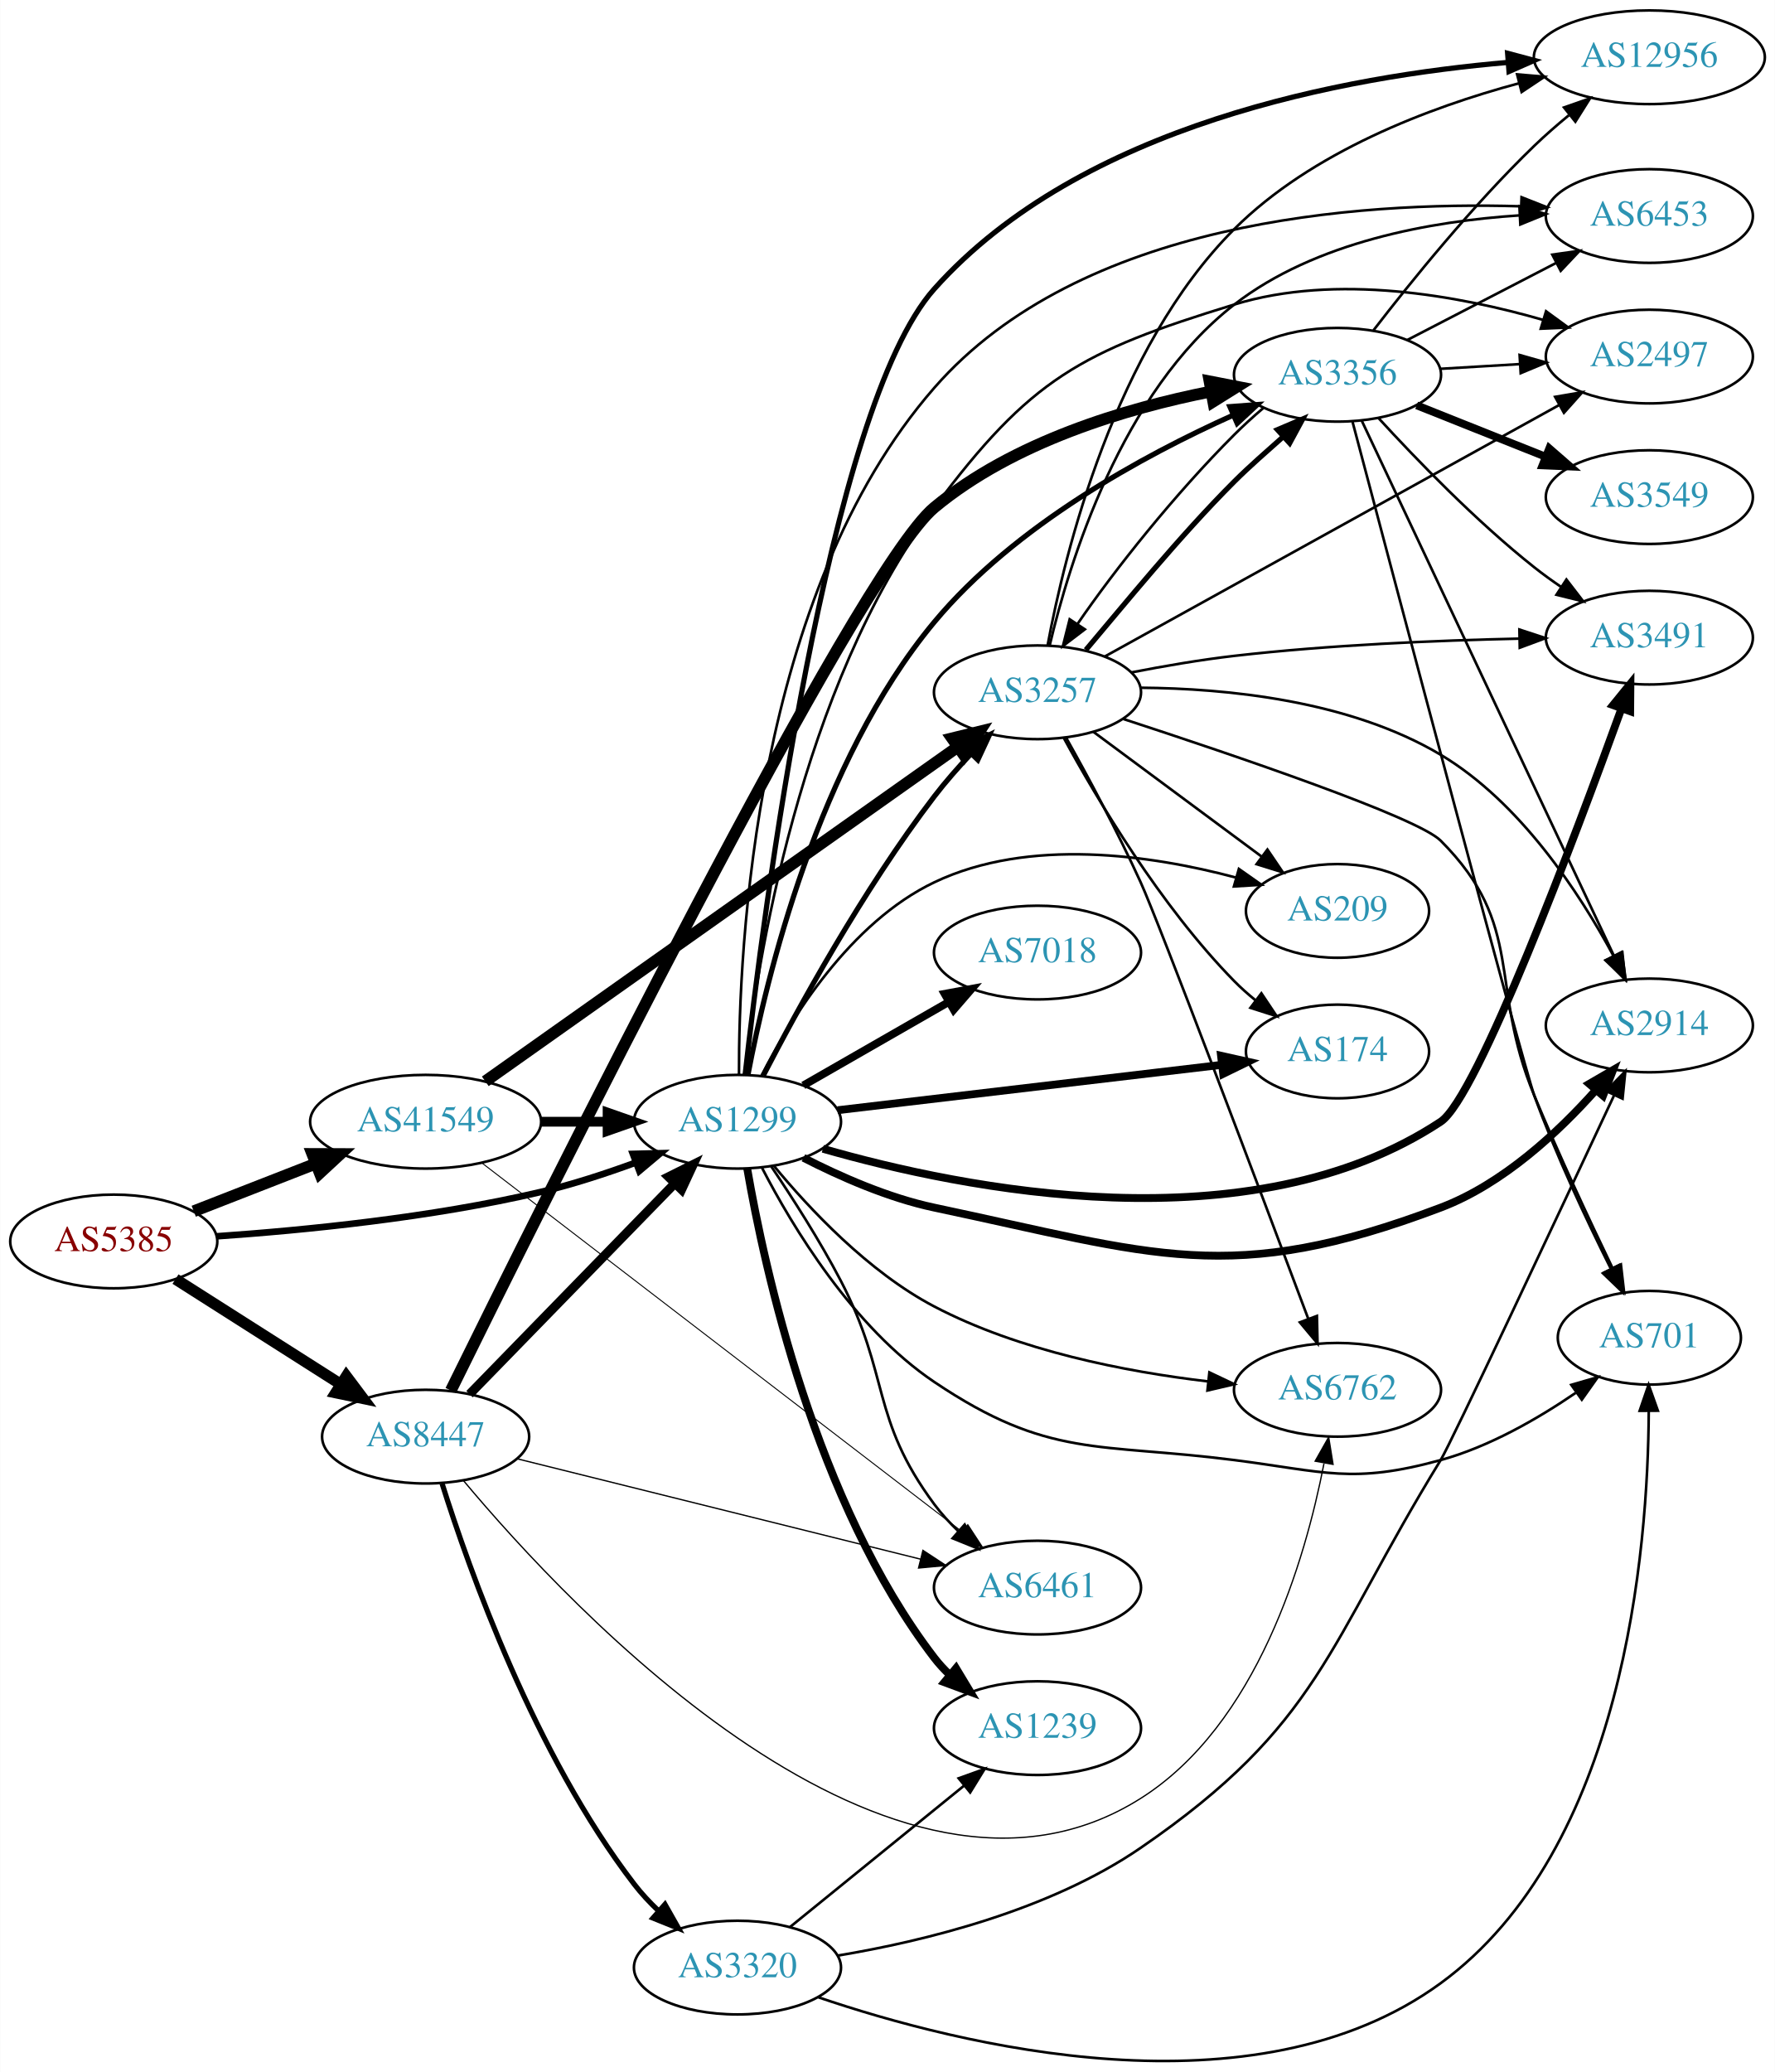
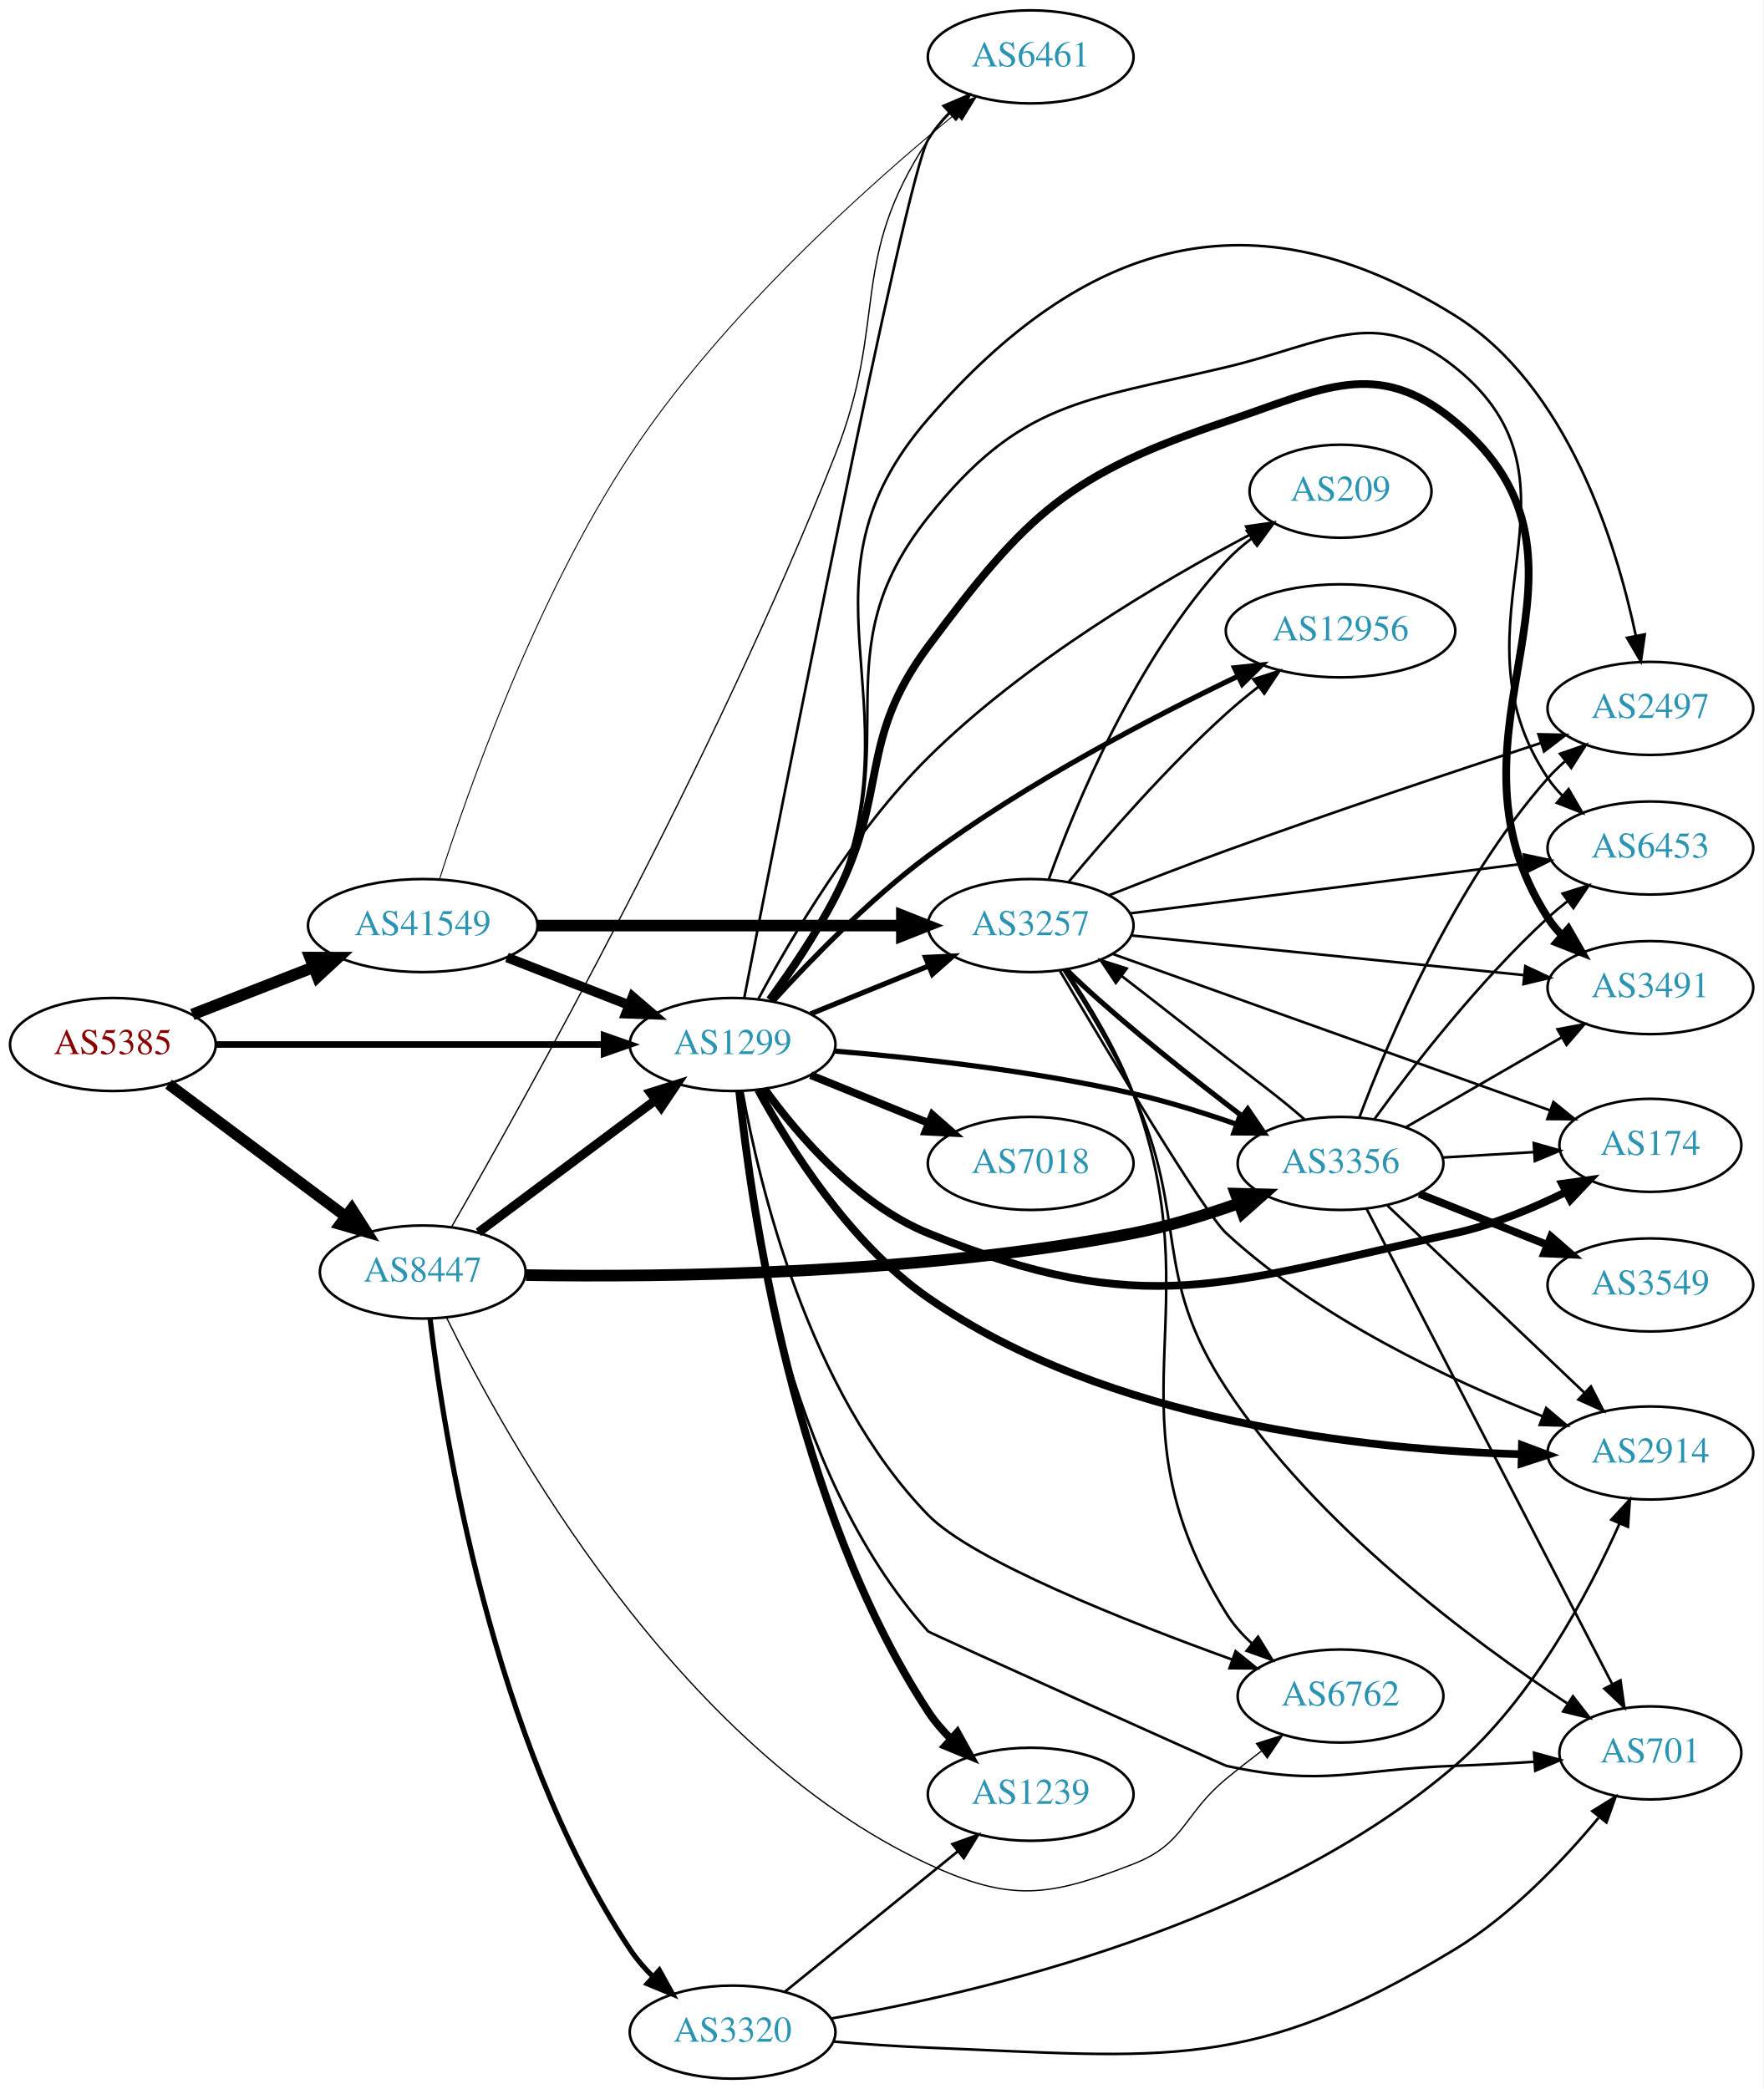
- <svg xmlns="http://www.w3.org/2000/svg" xmlns:xlink="http://www.w3.org/1999/xlink" width="682pt" height="796pt" viewBox="0.00 0.00 681.96 796.12">
-   <g id="graph0" class="graph" transform="scale(1 1) rotate(0) translate(4 792.121)">
-     <polygon fill="white" stroke="none" points="-4,4 -4,-792.121 677.956,-792.121 677.956,4 -4,4" />
+ <svg xmlns="http://www.w3.org/2000/svg" xmlns:xlink="http://www.w3.org/1999/xlink" width="682pt" height="808pt" viewBox="0.00 0.00 681.96 808.00">
+   <g id="graph0" class="graph" transform="scale(1 1) rotate(0) translate(4 804)">
+     <polygon fill="white" stroke="none" points="-4,4 -4,-804 677.956,-804 677.956,4 -4,4" />
    <g id="node1" class="node">
      <g id="a_node1">
        <a xlink:href="/asn/5385" xlink:title="AS5385 ~ Russmedia IT GmbH [AT]">
-           <ellipse fill="#ffffff" stroke="black" cx="39.647" cy="-315.121" rx="39.794" ry="18" />
-           <text text-anchor="middle" x="39.647" y="-311.421" font-family="Times,serif" font-size="14.00" fill="#880000">AS5385</text>
+           <ellipse fill="#ffffff" stroke="black" cx="39.647" cy="-400" rx="39.794" ry="18" />
+           <text text-anchor="middle" x="39.647" y="-396.3" font-family="Times,serif" font-size="14.00" fill="#880000">AS5385</text>
        </a>
      </g>
    </g>
    <g id="node2" class="node">
      <g id="a_node2">
        <a xlink:href="/asn/1299" xlink:title="AS1299 ~ Telia Carrier [EU]">
-           <ellipse fill="#ffffff" stroke="black" cx="279.332" cy="-361.121" rx="39.794" ry="18" />
-           <text text-anchor="middle" x="279.332" y="-357.421" font-family="Times,serif" font-size="14.00" fill="#2c94b3">AS1299</text>
+           <ellipse fill="#ffffff" stroke="black" cx="279.332" cy="-400" rx="39.794" ry="18" />
+           <text text-anchor="middle" x="279.332" y="-396.3" font-family="Times,serif" font-size="14.00" fill="#2c94b3">AS1299</text>
        </a>
      </g>
    </g>
    <g id="edge1" class="edge">
-       <path fill="none" stroke="black" stroke-width="2.543" d="M79.293,-317.104C112.605,-319.41 161.803,-324.246 203.685,-334.121 215.841,-336.986 228.745,-341.207 240.344,-345.464" />
-       <polygon fill="black" stroke="black" stroke-width="2.543" points="239.144,-348.752 249.735,-349.019 241.622,-342.205 239.144,-348.752" />
+       <path fill="none" stroke="black" stroke-width="2.543" d="M79.364,-400C120.282,-400 184.922,-400 229.356,-400" />
+       <polygon fill="black" stroke="black" stroke-width="2.543" points="229.631,-403.5 239.631,-400 229.631,-396.5 229.631,-403.5" />
    </g>
    <g id="node3" class="node">
      <g id="a_node3">
        <a xlink:href="/asn/8447" xlink:title="AS8447 ~ A1 Telekom Austria AG [AT]">
-           <ellipse fill="#ffffff" stroke="black" cx="159.489" cy="-240.121" rx="39.794" ry="18" />
-           <text text-anchor="middle" x="159.489" y="-236.421" font-family="Times,serif" font-size="14.00" fill="#2c94b3">AS8447</text>
+           <ellipse fill="#ffffff" stroke="black" cx="159.489" cy="-312" rx="39.794" ry="18" />
+           <text text-anchor="middle" x="159.489" y="-308.3" font-family="Times,serif" font-size="14.00" fill="#2c94b3">AS8447</text>
        </a>
      </g>
    </g>
    <g id="edge2" class="edge">
-       <path fill="none" stroke="black" stroke-width="4.304" d="M63.368,-300.66C81.428,-289.165 106.898,-272.955 126.937,-260.201" />
-       <polygon fill="black" stroke="black" stroke-width="4.304" points="129.021,-263.339 135.435,-254.793 124.977,-256.985 129.021,-263.339" />
+       <path fill="none" stroke="black" stroke-width="4.304" d="M61.173,-384.672C80.151,-370.499 108.542,-349.298 129.767,-333.448" />
+       <polygon fill="black" stroke="black" stroke-width="4.304" points="132.043,-336.449 137.802,-327.448 127.536,-330.414 132.043,-336.449" />
    </g>
    <g id="node4" class="node">
      <g id="a_node4">
        <a xlink:href="/asn/41549" xlink:title="AS41549 ~ EWB-Cable-Network-AS [CH]">
-           <ellipse fill="#ffffff" stroke="black" cx="159.489" cy="-361.121" rx="44.393" ry="18" />
-           <text text-anchor="middle" x="159.489" y="-357.421" font-family="Times,serif" font-size="14.00" fill="#2c94b3">AS41549</text>
+           <ellipse fill="#ffffff" stroke="black" cx="159.489" cy="-446" rx="44.393" ry="18" />
+           <text text-anchor="middle" x="159.489" y="-442.3" font-family="Times,serif" font-size="14.00" fill="#2c94b3">AS41549</text>
        </a>
      </g>
    </g>
    <g id="edge3" class="edge">
-       <path fill="none" stroke="black" stroke-width="4.5" d="M70.383,-326.728C84.612,-332.283 101.879,-339.023 117.344,-345.059" />
-       <polygon fill="black" stroke="black" stroke-width="4.5" points="115.949,-348.742 126.696,-348.71 118.813,-341.406 115.949,-348.742" />
+       <path fill="none" stroke="black" stroke-width="4.5" d="M70.383,-411.608C84.612,-417.162 101.879,-423.902 117.344,-429.939" />
+       <polygon fill="black" stroke="black" stroke-width="4.5" points="115.949,-433.621 126.696,-433.59 118.813,-426.285 115.949,-433.621" />
    </g>
    <g id="node5" class="node">
      <g id="a_node5">
-         <a xlink:href="/asn/2914" xlink:title="AS2914 ~ NTT America, Inc. [US]">
-           <ellipse fill="#ffffff" stroke="black" cx="629.76" cy="-398.121" rx="39.794" ry="18" />
-           <text text-anchor="middle" x="629.76" y="-394.421" font-family="Times,serif" font-size="14.00" fill="#2c94b3">AS2914</text>
+         <a xlink:href="/asn/3491" xlink:title="AS3491 ~ PCCW Global, Inc. [US]">
+           <ellipse fill="#ffffff" stroke="black" cx="634.31" cy="-422" rx="39.794" ry="18" />
+           <text text-anchor="middle" x="634.31" y="-418.3" font-family="Times,serif" font-size="14.00" fill="#2c94b3">AS3491</text>
        </a>
      </g>
    </g>
    <g id="edge4" class="edge">
-       <path fill="none" stroke="black" stroke-width="3" d="M304.68,-347.26C318.863,-339.989 337.371,-331.839 354.978,-328.121 439.594,-310.251 468.684,-297.5 549.564,-328.121 573.456,-337.166 594.784,-357.075 609.27,-373.357" />
-       <polygon fill="black" stroke="black" stroke-width="3" points="606.65,-375.678 615.814,-380.995 611.966,-371.124 606.65,-375.678" />
+       <path fill="none" stroke="black" stroke-width="3" d="M293.663,-417.289C301.703,-428.254 311.752,-442.97 318.978,-457 340.033,-497.881 327.521,-517.112 354.978,-554 393.307,-605.494 409.402,-620.611 470.271,-641 507.522,-653.478 528.433,-666.089 558.663,-641 625.472,-585.553 547.581,-521.945 594.663,-449 596.244,-446.55 598.134,-444.259 600.215,-442.131" />
+       <polygon fill="black" stroke="black" stroke-width="3" points="602.584,-444.709 607.862,-435.523 598.007,-439.413 602.584,-444.709" />
    </g>
    <g id="node6" class="node">
      <g id="a_node6">
        <a xlink:href="/asn/174" xlink:title="AS174 ~ Cogent Communications [US]">
-           <ellipse fill="#ffffff" stroke="black" cx="509.918" cy="-388.121" rx="35.194" ry="18" />
-           <text text-anchor="middle" x="509.918" y="-384.421" font-family="Times,serif" font-size="14.00" fill="#2c94b3">AS174</text>
+           <ellipse fill="#ffffff" stroke="black" cx="634.31" cy="-361" rx="35.194" ry="18" />
+           <text text-anchor="middle" x="634.31" y="-357.3" font-family="Times,serif" font-size="14.00" fill="#2c94b3">AS174</text>
        </a>
      </g>
    </g>
    <g id="edge5" class="edge">
-       <path fill="none" stroke="black" stroke-width="3" d="M317.822,-365.549C358.308,-370.331 422.723,-377.939 465.41,-382.982" />
-       <polygon fill="black" stroke="black" stroke-width="3" points="465.159,-386.476 475.5,-384.173 465.98,-379.524 465.159,-386.476" />
+       <path fill="none" stroke="black" stroke-width="3" d="M291.659,-382.841C304.558,-365.026 327.451,-338.223 354.978,-327 438.806,-292.824 470.196,-307.801 558.663,-327 573.445,-330.208 588.811,-336.607 601.732,-342.997" />
+       <polygon fill="black" stroke="black" stroke-width="3" points="600.173,-346.131 610.665,-347.603 603.381,-339.909 600.173,-346.131" />
    </g>
    <g id="node7" class="node">
      <g id="a_node7">
-         <a xlink:href="/asn/1239" xlink:title="AS1239 ~ Sprint [US]">
-           <ellipse fill="#ffffff" stroke="black" cx="394.625" cy="-128.121" rx="39.794" ry="18" />
-           <text text-anchor="middle" x="394.625" y="-124.421" font-family="Times,serif" font-size="14.00" fill="#2c94b3">AS1239</text>
+         <a xlink:href="/asn/2914" xlink:title="AS2914 ~ NTT America, Inc. [US]">
+           <ellipse fill="#ffffff" stroke="black" cx="634.31" cy="-242" rx="39.794" ry="18" />
+           <text text-anchor="middle" x="634.31" y="-238.3" font-family="Times,serif" font-size="14.00" fill="#2c94b3">AS2914</text>
        </a>
      </g>
    </g>
    <g id="edge6" class="edge">
-       <path fill="none" stroke="black" stroke-width="3" d="M283.081,-343.104C289.652,-304.974 309.254,-214.732 354.978,-155.121 356.753,-152.807 358.782,-150.614 360.96,-148.554" />
-       <polygon fill="black" stroke="black" stroke-width="3" points="363.317,-151.147 368.789,-142.074 358.854,-145.754 363.317,-151.147" />
+       <path fill="none" stroke="black" stroke-width="3" d="M289.202,-382.434C301.186,-360.446 324.594,-323.114 354.978,-302 424.29,-253.836 524.963,-243.229 584.327,-241.506" />
+       <polygon fill="black" stroke="black" stroke-width="3" points="584.636,-245 594.558,-241.285 584.485,-238.002 584.636,-245" />
    </g>
    <g id="node8" class="node">
      <g id="a_node8">
-         <a xlink:href="/asn/2497" xlink:title="AS2497 ~ Internet Initiative Japan Inc. [JP]">
-           <ellipse fill="#ffffff" stroke="black" cx="629.76" cy="-655.121" rx="39.794" ry="18" />
-           <text text-anchor="middle" x="629.76" y="-651.421" font-family="Times,serif" font-size="14.00" fill="#2c94b3">AS2497</text>
+         <a xlink:href="/asn/3257" xlink:title="AS3257 ~ GTT [DE]">
+           <ellipse fill="#ffffff" stroke="black" cx="394.625" cy="-446" rx="39.794" ry="18" />
+           <text text-anchor="middle" x="394.625" y="-442.3" font-family="Times,serif" font-size="14.00" fill="#2c94b3">AS3257</text>
        </a>
      </g>
    </g>
    <g id="edge7" class="edge">
-       <path fill="none" stroke="black" d="M281.999,-379.219C286.679,-421.362 303.186,-527.727 354.978,-597.121 391.982,-646.7 411.121,-656.991 470.271,-675.121 509.561,-687.162 556.464,-678.565 589.004,-669.185" />
-       <polygon fill="black" stroke="black" points="590.063,-672.522 598.618,-666.271 588.033,-665.823 590.063,-672.522" />
+       <path fill="none" stroke="black" stroke-width="2" d="M309.507,-411.846C323.383,-417.48 340.16,-424.292 355.069,-430.346" />
+       <polygon fill="black" stroke="black" stroke-width="2" points="353.966,-433.675 364.548,-434.194 356.599,-427.189 353.966,-433.675" />
    </g>
    <g id="node9" class="node">
      <g id="a_node9">
-         <a xlink:href="/asn/3491" xlink:title="AS3491 ~ PCCW Global, Inc. [US]">
-           <ellipse fill="#ffffff" stroke="black" cx="629.76" cy="-547.121" rx="39.794" ry="18" />
-           <text text-anchor="middle" x="629.76" y="-543.421" font-family="Times,serif" font-size="14.00" fill="#2c94b3">AS3491</text>
+         <a xlink:href="/asn/2497" xlink:title="AS2497 ~ Internet Initiative Japan Inc. [JP]">
+           <ellipse fill="#ffffff" stroke="black" cx="634.31" cy="-530" rx="39.794" ry="18" />
+           <text text-anchor="middle" x="634.31" y="-526.3" font-family="Times,serif" font-size="14.00" fill="#2c94b3">AS2497</text>
        </a>
      </g>
    </g>
    <g id="edge8" class="edge">
-       <path fill="none" stroke="black" stroke-width="3" d="M312.142,-350.739C366.012,-335.256 476.455,-312.789 549.564,-361.121 563.636,-370.423 601.238,-470.656 619.092,-519.996" />
-       <polygon fill="black" stroke="black" stroke-width="3" points="615.805,-521.2 622.486,-529.423 622.391,-518.829 615.805,-521.2" />
+       <path fill="none" stroke="black" d="M294.485,-416.907C302.834,-427.728 312.92,-442.427 318.978,-457 351.134,-534.346 300.091,-578.724 354.978,-642 415.429,-711.691 480.36,-730.782 558.663,-682 602.269,-654.834 621.125,-593.929 628.702,-558.005" />
+       <polygon fill="black" stroke="black" points="632.144,-558.64 630.629,-548.154 625.275,-557.296 632.144,-558.64" />
    </g>
    <g id="node10" class="node">
      <g id="a_node10">
-         <a xlink:href="/asn/12956" xlink:title="AS12956 ~ TELXIUS [ES]">
-           <ellipse fill="#ffffff" stroke="black" cx="629.76" cy="-770.121" rx="44.393" ry="18" />
-           <text text-anchor="middle" x="629.76" y="-766.421" font-family="Times,serif" font-size="14.00" fill="#2c94b3">AS12956</text>
+         <a xlink:href="/asn/7018" xlink:title="AS7018 ~ AT&amp;T Services, Inc. [US]">
+           <ellipse fill="#ffffff" stroke="black" cx="394.625" cy="-354" rx="39.794" ry="18" />
+           <text text-anchor="middle" x="394.625" y="-350.3" font-family="Times,serif" font-size="14.00" fill="#2c94b3">AS7018</text>
        </a>
      </g>
    </g>
    <g id="edge9" class="edge">
-       <path fill="none" stroke="black" stroke-width="2" d="M282.27,-379.172C289.124,-439.858 314.026,-635.281 354.978,-681.121 411.439,-744.319 513.215,-762.844 575.509,-768.148" />
-       <polygon fill="black" stroke="black" stroke-width="2" points="575.292,-771.642 585.531,-768.916 575.827,-764.662 575.292,-771.642" />
+       <path fill="none" stroke="black" stroke-width="3" d="M309.507,-388.154C323.383,-382.52 340.16,-375.708 355.069,-369.654" />
+       <polygon fill="black" stroke="black" stroke-width="3" points="356.599,-372.811 364.548,-365.806 353.966,-366.325 356.599,-372.811" />
    </g>
    <g id="node11" class="node">
      <g id="a_node11">
-         <a xlink:href="/asn/7018" xlink:title="AS7018 ~ AT&amp;T Services, Inc. [US]">
-           <ellipse fill="#ffffff" stroke="black" cx="394.625" cy="-426.121" rx="39.794" ry="18" />
-           <text text-anchor="middle" x="394.625" y="-422.421" font-family="Times,serif" font-size="14.00" fill="#2c94b3">AS7018</text>
+         <a xlink:href="/asn/6453" xlink:title="AS6453 ~ TATA COMMUNICATIONS (AMERICA) INC [US]">
+           <ellipse fill="#ffffff" stroke="black" cx="634.31" cy="-476" rx="39.794" ry="18" />
+           <text text-anchor="middle" x="634.31" y="-472.3" font-family="Times,serif" font-size="14.00" fill="#2c94b3">AS6453</text>
        </a>
      </g>
    </g>
    <g id="edge10" class="edge">
-       <path fill="none" stroke="black" stroke-width="3" d="M304.636,-375.065C320.914,-384.404 342.55,-396.817 360.412,-407.065" />
-       <polygon fill="black" stroke="black" stroke-width="3" points="358.945,-410.259 369.361,-412.199 362.429,-404.187 358.945,-410.259" />
+       <path fill="none" stroke="black" d="M294.24,-417.013C302.497,-427.873 312.572,-442.577 318.978,-457 346.282,-518.473 313.08,-551.379 354.978,-604 390.707,-648.873 414.462,-648.753 470.271,-662 508.494,-671.073 527.97,-686.521 558.663,-662 615.272,-616.776 554.242,-563.133 594.663,-503 596.29,-500.58 598.212,-498.311 600.316,-496.197" />
+       <polygon fill="black" stroke="black" points="602.683,-498.778 608.006,-489.617 598.132,-493.46 602.683,-498.778" />
    </g>
    <g id="node12" class="node">
      <g id="a_node12">
-         <a xlink:href="/asn/701" xlink:title="AS701 ~ UUNET [US]">
-           <ellipse fill="#ffffff" stroke="black" cx="629.76" cy="-278.121" rx="35.194" ry="18" />
-           <text text-anchor="middle" x="629.76" y="-274.421" font-family="Times,serif" font-size="14.00" fill="#2c94b3">AS701</text>
+         <a xlink:href="/asn/209" xlink:title="AS209 ~ CenturyLink Communications, LLC [US]">
+           <ellipse fill="#ffffff" stroke="black" cx="514.467" cy="-614" rx="35.194" ry="18" />
+           <text text-anchor="middle" x="514.467" y="-610.3" font-family="Times,serif" font-size="14.00" fill="#2c94b3">AS209</text>
        </a>
      </g>
    </g>
    <g id="edge11" class="edge">
-       <path fill="none" stroke="black" d="M288.773,-343.389C300.454,-320.795 323.698,-282.158 354.978,-261.121 398.914,-231.572 417.752,-237.842 470.271,-231.121 505.227,-226.647 515.579,-221.795 549.564,-231.121 568.206,-236.236 586.904,-247.003 601.448,-256.942" />
-       <polygon fill="black" stroke="black" points="599.749,-260.029 609.928,-262.966 603.802,-254.322 599.749,-260.029" />
+       <path fill="none" stroke="black" d="M289.351,-417.714C301.827,-441.028 326.109,-482.396 354.978,-511 392.373,-548.052 445.136,-579.113 479.323,-597.142" />
+       <polygon fill="black" stroke="black" points="477.956,-600.376 488.444,-601.876 481.18,-594.163 477.956,-600.376" />
    </g>
    <g id="node13" class="node">
      <g id="a_node13">
-         <a xlink:href="/asn/3257" xlink:title="AS3257 ~ GTT [DE]">
-           <ellipse fill="#ffffff" stroke="black" cx="394.625" cy="-526.121" rx="39.794" ry="18" />
-           <text text-anchor="middle" x="394.625" y="-522.421" font-family="Times,serif" font-size="14.00" fill="#2c94b3">AS3257</text>
+         <a xlink:href="/asn/12956" xlink:title="AS12956 ~ TELXIUS [ES]">
+           <ellipse fill="#ffffff" stroke="black" cx="514.467" cy="-560" rx="44.393" ry="18" />
+           <text text-anchor="middle" x="514.467" y="-556.3" font-family="Times,serif" font-size="14.00" fill="#2c94b3">AS12956</text>
        </a>
      </g>
    </g>
    <g id="edge12" class="edge">
-       <path fill="none" stroke="black" stroke-width="2" d="M289.282,-378.912C302.226,-403.916 327.633,-450.392 354.978,-486.121 359.237,-491.685 364.186,-497.308 369.092,-502.51" />
-       <polygon fill="black" stroke="black" stroke-width="2" points="366.681,-505.051 376.165,-509.775 371.697,-500.168 366.681,-505.051" />
+       <path fill="none" stroke="black" stroke-width="2" d="M294.932,-416.702C309.223,-432.432 332.12,-456.047 354.978,-473 393.069,-501.25 441.403,-526.458 474.621,-542.375" />
+       <polygon fill="black" stroke="black" stroke-width="2" points="473.456,-545.696 483.992,-546.811 476.451,-539.369 473.456,-545.696" />
    </g>
    <g id="node14" class="node">
      <g id="a_node14">
-         <a xlink:href="/asn/6461" xlink:title="AS6461 ~ ZAYO-6461 [US]">
-           <ellipse fill="#ffffff" stroke="black" cx="394.625" cy="-182.121" rx="39.794" ry="18" />
-           <text text-anchor="middle" x="394.625" y="-178.421" font-family="Times,serif" font-size="14.00" fill="#2c94b3">AS6461</text>
+         <a xlink:href="/asn/1239" xlink:title="AS1239 ~ Sprint [US]">
+           <ellipse fill="#ffffff" stroke="black" cx="394.625" cy="-110" rx="39.794" ry="18" />
+           <text text-anchor="middle" x="394.625" y="-106.3" font-family="Times,serif" font-size="14.00" fill="#2c94b3">AS1239</text>
        </a>
      </g>
    </g>
    <g id="edge13" class="edge">
-       <path fill="none" stroke="black" d="M292.297,-343.966C300.375,-331.989 310.98,-315.462 318.978,-300.121 338.134,-263.378 330.305,-247.41 354.978,-214.121 357.677,-210.479 360.875,-206.996 364.258,-203.757" />
-       <polygon fill="black" stroke="black" points="366.64,-206.324 371.838,-197.091 362.017,-201.067 366.64,-206.324" />
+       <path fill="none" stroke="black" stroke-width="3" d="M281.897,-381.91C286.466,-337.576 302.943,-221.35 354.978,-142 357.464,-138.21 360.535,-134.638 363.852,-131.353" />
+       <polygon fill="black" stroke="black" stroke-width="3" points="366.239,-133.914 371.372,-124.646 361.58,-128.69 366.239,-133.914" />
    </g>
    <g id="node15" class="node">
      <g id="a_node15">
-         <a xlink:href="/asn/209" xlink:title="AS209 ~ CenturyLink Communications, LLC [US]">
-           <ellipse fill="#ffffff" stroke="black" cx="509.918" cy="-442.121" rx="35.194" ry="18" />
-           <text text-anchor="middle" x="509.918" y="-438.421" font-family="Times,serif" font-size="14.00" fill="#2c94b3">AS209</text>
+         <a xlink:href="/asn/701" xlink:title="AS701 ~ UUNET [US]">
+           <ellipse fill="#ffffff" stroke="black" cx="634.31" cy="-126" rx="35.194" ry="18" />
+           <text text-anchor="middle" x="634.31" y="-122.3" font-family="Times,serif" font-size="14.00" fill="#2c94b3">AS701</text>
        </a>
      </g>
    </g>
    <g id="edge14" class="edge">
-       <path fill="none" stroke="black" d="M288.456,-378.653C299.795,-400.758 322.668,-437.728 354.978,-453.121 391.429,-470.485 438.306,-463.595 470.705,-454.989" />
-       <polygon fill="black" stroke="black" points="472.016,-458.255 480.684,-452.162 470.109,-451.52 472.016,-458.255" />
+       <path fill="none" stroke="black" d="M281.441,-381.967C284.932,-340.102 299.083,-235.158 354.978,-173 355.565,-172.347 469.412,-121.185 470.271,-121 508.678,-112.739 519.4,-119.686 558.663,-121 568.587,-121.332 579.24,-121.912 589.302,-122.561" />
+       <polygon fill="black" stroke="black" points="589.304,-126.069 599.519,-123.256 589.779,-119.086 589.304,-126.069" />
    </g>
    <g id="node16" class="node">
      <g id="a_node16">
-         <a xlink:href="/asn/6453" xlink:title="AS6453 ~ TATA COMMUNICATIONS (AMERICA) INC [US]">
-           <ellipse fill="#ffffff" stroke="black" cx="629.76" cy="-709.121" rx="39.794" ry="18" />
-           <text text-anchor="middle" x="629.76" y="-705.421" font-family="Times,serif" font-size="14.00" fill="#2c94b3">AS6453</text>
+         <a xlink:href="/asn/6461" xlink:title="AS6461 ~ ZAYO-6461 [US]">
+           <ellipse fill="#ffffff" stroke="black" cx="394.625" cy="-782" rx="39.794" ry="18" />
+           <text text-anchor="middle" x="394.625" y="-778.3" font-family="Times,serif" font-size="14.00" fill="#2c94b3">AS6461</text>
        </a>
      </g>
    </g>
    <g id="edge15" class="edge">
-       <path fill="none" stroke="black" d="M279.914,-379.125C279.755,-427.85 285.88,-563.944 354.978,-643.121 411.048,-707.369 517.796,-714.708 580.144,-712.86" />
-       <polygon fill="black" stroke="black" points="580.644,-716.343 590.5,-712.456 580.371,-709.349 580.644,-716.343" />
+       <path fill="none" stroke="black" d="M283.82,-417.951C297.36,-487.406 346.125,-735.386 354.978,-750 357.212,-753.688 360.027,-757.146 363.115,-760.326" />
+       <polygon fill="black" stroke="black" points="360.923,-763.063 370.67,-767.215 365.639,-757.891 360.923,-763.063" />
    </g>
    <g id="node17" class="node">
      <g id="a_node17">
        <a xlink:href="/asn/3356" xlink:title="AS3356 ~ Level 3 Parent, LLC [US]">
-           <ellipse fill="#ffffff" stroke="black" cx="509.918" cy="-648.121" rx="39.794" ry="18" />
-           <text text-anchor="middle" x="509.918" y="-644.421" font-family="Times,serif" font-size="14.00" fill="#2c94b3">AS3356</text>
+           <ellipse fill="#ffffff" stroke="black" cx="514.467" cy="-354" rx="39.794" ry="18" />
+           <text text-anchor="middle" x="514.467" y="-350.3" font-family="Times,serif" font-size="14.00" fill="#2c94b3">AS3356</text>
        </a>
      </g>
    </g>
    <g id="edge16" class="edge">
-       <path fill="none" stroke="black" stroke-width="2" d="M283.372,-379.219C290.298,-415.751 310.239,-499.39 354.978,-553.121 385.929,-590.292 435.359,-617.123 469.829,-632.601" />
-       <polygon fill="black" stroke="black" stroke-width="2" points="468.562,-635.867 479.127,-636.665 471.365,-629.453 468.562,-635.867" />
+       <path fill="none" stroke="black" stroke-width="2" d="M318.669,-397.47C350.046,-394.875 395.428,-389.918 434.271,-381 447.453,-377.973 461.523,-373.577 474.091,-369.207" />
+       <polygon fill="black" stroke="black" stroke-width="2" points="475.564,-372.397 483.802,-365.735 473.208,-365.806 475.564,-372.397" />
    </g>
    <g id="node18" class="node">
      <g id="a_node18">
        <a xlink:href="/asn/6762" xlink:title="AS6762 ~ TELECOM ITALIA SPARKLE S.p.A. [IT]">
-           <ellipse fill="#ffffff" stroke="black" cx="509.918" cy="-258.121" rx="39.794" ry="18" />
-           <text text-anchor="middle" x="509.918" y="-254.421" font-family="Times,serif" font-size="14.00" fill="#2c94b3">AS6762</text>
+           <ellipse fill="#ffffff" stroke="black" cx="514.467" cy="-148" rx="39.794" ry="18" />
+           <text text-anchor="middle" x="514.467" y="-144.3" font-family="Times,serif" font-size="14.00" fill="#2c94b3">AS6762</text>
        </a>
      </g>
    </g>
    <g id="edge17" class="edge">
-       <path fill="none" stroke="black" d="M293.257,-344.259C306.809,-327.816 329.631,-303.403 354.978,-290.121 387.563,-273.046 428.501,-265.081 459.968,-261.365" />
-       <polygon fill="black" stroke="black" points="460.681,-264.809 470.25,-260.261 459.934,-257.849 460.681,-264.809" />
+       <path fill="none" stroke="black" d="M283.113,-382.051C289.527,-346.338 308.52,-265.714 354.978,-218 372.073,-200.442 431.611,-176.878 472.639,-162.065" />
+       <polygon fill="black" stroke="black" points="473.878,-165.339 482.118,-158.679 471.523,-158.747 473.878,-165.339" />
    </g>
    <g id="edge18" class="edge">
-       <path fill="none" stroke="black" stroke-width="3.5" d="M176.382,-256.439C196.676,-277.278 231.946,-313.492 255.215,-337.385" />
-       <polygon fill="black" stroke="black" stroke-width="3.5" points="252.83,-339.952 262.314,-344.674 257.845,-335.068 252.83,-339.952" />
-     </g>
-     <g id="edge21" class="edge">
-       <path fill="none" stroke="black" stroke-width="0.5" d="M194.889,-231.562C235.986,-221.338 304.806,-204.217 349.708,-193.046" />
-       <polygon fill="black" stroke="black" stroke-width="0.5" points="350.604,-196.43 359.463,-190.619 348.914,-189.637 350.604,-196.43" />
+       <path fill="none" stroke="black" stroke-width="3.5" d="M181.016,-327.328C199.994,-341.501 228.385,-362.702 249.61,-378.552" />
+       <polygon fill="black" stroke="black" stroke-width="3.5" points="247.538,-381.373 257.645,-384.552 251.727,-375.764 247.538,-381.373" />
+     </g>
+     <g id="edge22" class="edge">
+       <path fill="none" stroke="black" stroke-width="0.5" d="M170.559,-329.311C197.499,-376.153 272.337,-509.826 318.978,-628 339.733,-680.586 323.851,-702.807 354.978,-750 357.474,-753.784 360.551,-757.351 363.871,-760.634" />
+       <polygon fill="black" stroke="black" stroke-width="0.5" points="361.6,-763.298 371.394,-767.34 366.258,-758.073 361.6,-763.298" />
    </g>
    <g id="edge19" class="edge">
-       <path fill="none" stroke="black" stroke-width="4.5" d="M169.174,-257.843C202.946,-326.49 325.121,-572.312 354.978,-597.121 385.298,-622.313 428.501,-635.204 461.425,-641.714" />
-       <polygon fill="black" stroke="black" stroke-width="4.5" points="460.738,-645.591 471.287,-643.536 462.169,-637.848 460.738,-645.591" />
+       <path fill="none" stroke="black" stroke-width="4.5" d="M199.437,-310.811C252.902,-309.93 351.79,-310.996 434.271,-327 447.908,-329.646 462.407,-334.082 475.221,-338.603" />
+       <polygon fill="black" stroke="black" stroke-width="4.5" points="473.906,-342.314 484.65,-342.047 476.609,-334.917 473.906,-342.314" />
    </g>
    <g id="edge20" class="edge">
-       <path fill="none" stroke="black" stroke-width="0.5" d="M174.079,-223.176C214.852,-174.427 339.183,-41.042 434.271,-101.121 479.091,-129.438 497.548,-192.815 504.719,-229.805" />
-       <polygon fill="black" stroke="black" stroke-width="0.5" points="501.323,-230.7 506.527,-239.928 508.214,-229.469 501.323,-230.7" />
+       <path fill="none" stroke="black" stroke-width="0.5" d="M168.688,-294.369C190.949,-248.908 257.46,-128.121 354.978,-83 386.962,-68.201 401.427,-70.224 434.271,-83 454.5,-90.869 453.528,-102.188 470.271,-116 474.591,-119.563 479.258,-123.214 483.874,-126.716" />
+       <polygon fill="black" stroke="black" stroke-width="0.5" points="481.93,-129.632 492.038,-132.807 486.115,-124.022 481.93,-129.632" />
    </g>
    <g id="node19" class="node">
      <g id="a_node19">
        <a xlink:href="/asn/3320" xlink:title="AS3320 ~ DTAG [DE]">
-           <ellipse fill="#ffffff" stroke="black" cx="279.332" cy="-36.12" rx="39.794" ry="18" />
-           <text text-anchor="middle" x="279.332" y="-32.42" font-family="Times,serif" font-size="14.00" fill="#2c94b3">AS3320</text>
-         </a>
-       </g>
-     </g>
-     <g id="edge22" class="edge">
-       <path fill="none" stroke="black" stroke-width="2" d="M165.812,-222.114C176.168,-189.145 201.418,-117.903 239.685,-68.121 242.447,-64.527 245.683,-61.072 249.086,-57.849" />
-       <polygon fill="black" stroke="black" stroke-width="2" points="251.466,-60.417 256.683,-51.196 246.854,-55.151 251.466,-60.417" />
+           <ellipse fill="#ffffff" stroke="black" cx="279.332" cy="-18" rx="39.794" ry="18" />
+           <text text-anchor="middle" x="279.332" y="-14.3" font-family="Times,serif" font-size="14.00" fill="#2c94b3">AS3320</text>
+         </a>
+       </g>
+     </g>
+     <g id="edge21" class="edge">
+       <path fill="none" stroke="black" stroke-width="2" d="M162.325,-293.956C167.604,-249.175 186.045,-130.745 239.685,-50 242.193,-46.225 245.278,-42.662 248.602,-39.382" />
+       <polygon fill="black" stroke="black" stroke-width="2" points="250.989,-41.943 256.128,-32.678 246.333,-36.716 250.989,-41.943" />
    </g>
    <g id="edge35" class="edge">
-       <path fill="none" stroke="black" stroke-width="3.75" d="M203.7,-361.121C212.013,-361.121 220.775,-361.121 229.258,-361.121" />
-       <polygon fill="black" stroke="black" stroke-width="3.75" points="229.416,-364.621 239.416,-361.121 229.416,-357.621 229.416,-364.621" />
+       <path fill="none" stroke="black" stroke-width="3.75" d="M192.069,-433.673C206.498,-428.04 223.737,-421.311 238.999,-415.354" />
+       <polygon fill="black" stroke="black" stroke-width="3.75" points="240.65,-418.466 248.692,-411.57 238.104,-411.946 240.65,-418.466" />
    </g>
    <g id="edge34" class="edge">
-       <path fill="none" stroke="black" stroke-width="4.5" d="M182.422,-376.643C224.465,-406.399 316.435,-471.49 363.929,-505.104" />
-       <polygon fill="black" stroke="black" stroke-width="4.5" points="361.82,-508.435 372.257,-510.998 366.37,-502.007 361.82,-508.435" />
+       <path fill="none" stroke="black" stroke-width="4.5" d="M203.794,-446C243.732,-446 302.967,-446 344.622,-446" />
+       <polygon fill="black" stroke="black" stroke-width="4.5" points="344.811,-449.938 354.811,-446 344.811,-442.063 344.811,-449.938" />
    </g>
    <g id="edge36" class="edge">
-       <path fill="none" stroke="black" stroke-width="0.375" d="M181.178,-345.235C223.124,-313.03 318.214,-240.02 365.64,-203.607" />
-       <polygon fill="black" stroke="black" stroke-width="0.375" points="367.845,-206.327 373.645,-197.461 363.582,-200.774 367.845,-206.327" />
+       <path fill="none" stroke="black" stroke-width="0.375" d="M165.941,-463.822C176.767,-497.633 203.123,-572.652 239.685,-628 275.221,-681.794 331.731,-732.262 365.497,-759.96" />
+       <polygon fill="black" stroke="black" stroke-width="0.375" points="363.592,-762.921 373.565,-766.499 368,-757.483 363.592,-762.921" />
+     </g>
+     <g id="edge40" class="edge">
+       <path fill="none" stroke="black" d="M433.549,-442.171C474.769,-438.008 540.723,-431.349 585.471,-426.83" />
+       <polygon fill="black" stroke="black" points="585.922,-430.303 595.52,-425.816 585.219,-423.338 585.922,-430.303" />
+     </g>
+     <g id="edge39" class="edge">
+       <path fill="none" stroke="black" d="M426.211,-435.062C469.521,-419.573 548.658,-391.273 595.565,-374.498" />
+       <polygon fill="black" stroke="black" points="596.824,-377.765 605.061,-371.102 594.467,-371.174 596.824,-377.765" />
    </g>
    <g id="edge37" class="edge">
-       <path fill="none" stroke="black" d="M434.364,-527.87C467.223,-527.619 514.476,-523.025 549.564,-502.121 580.029,-483.97 602.809,-449.23 615.936,-424.915" />
-       <polygon fill="black" stroke="black" points="619.143,-426.333 620.648,-415.846 612.931,-423.106 619.143,-426.333" />
-     </g>
-     <g id="edge39" class="edge">
-       <path fill="none" stroke="black" d="M404.761,-508.522C417.366,-485.337 441.791,-444.112 470.271,-415.121 472.755,-412.592 475.505,-410.146 478.36,-407.827" />
-       <polygon fill="black" stroke="black" points="480.662,-410.475 486.548,-401.665 476.453,-404.881 480.662,-410.475" />
+       <path fill="none" stroke="black" d="M405.963,-428.408C424.374,-397.254 461.715,-334.9 470.271,-327 506.071,-293.944 557.146,-270.087 592.551,-256.213" />
+       <polygon fill="black" stroke="black" points="594.004,-259.404 602.096,-252.564 591.505,-252.865 594.004,-259.404" />
+     </g>
+     <g id="edge38" class="edge">
+       <path fill="none" stroke="black" d="M424.935,-457.74C438.651,-463.142 455.241,-469.548 470.271,-475 511.372,-489.908 558.768,-505.747 591.826,-516.58" />
+       <polygon fill="black" stroke="black" points="591.01,-519.995 601.602,-519.774 593.184,-513.341 591.01,-519.995" />
    </g>
    <g id="edge41" class="edge">
-       <path fill="none" stroke="black" d="M420.574,-539.926C462.642,-563.203 547.714,-610.276 595.05,-636.468" />
-       <polygon fill="black" stroke="black" points="593.545,-639.635 603.99,-641.415 596.935,-633.51 593.545,-639.635" />
-     </g>
-     <g id="edge38" class="edge">
-       <path fill="none" stroke="black" d="M430.783,-533.772C443.202,-536.193 457.303,-538.626 470.271,-540.121 506.776,-544.329 548.278,-546.052 579.654,-546.737" />
-       <polygon fill="black" stroke="black" points="579.819,-550.241 589.884,-546.932 579.953,-543.242 579.819,-550.241" />
+       <path fill="none" stroke="black" d="M433.024,-450.721C474.261,-455.925 540.706,-464.312 585.647,-469.984" />
+       <polygon fill="black" stroke="black" points="585.376,-473.478 595.736,-471.258 586.253,-466.533 585.376,-473.478" />
+     </g>
+     <g id="edge42" class="edge">
+       <path fill="none" stroke="black" d="M401.609,-463.865C411.924,-492.559 435.361,-549.491 470.271,-587 473.186,-590.132 476.541,-593.044 480.067,-595.708" />
+       <polygon fill="black" stroke="black" points="478.245,-598.702 488.475,-601.459 482.198,-592.925 478.245,-598.702" />
+     </g>
+     <g id="edge46" class="edge">
+       <path fill="none" stroke="black" d="M409.335,-462.91C423.681,-480.142 447.277,-507.217 470.271,-528 474.153,-531.509 478.406,-535.015 482.682,-538.352" />
+       <polygon fill="black" stroke="black" points="480.752,-541.281 490.84,-544.517 484.972,-535.696 480.752,-541.281" />
+     </g>
+     <g id="edge43" class="edge">
+       <path fill="none" stroke="black" d="M407.256,-428.932C415.593,-416.152 426.65,-398.014 434.271,-381 455.992,-332.51 441.072,-311.391 470.271,-267 505.155,-213.967 565.39,-169.309 602.067,-145.211" />
+       <polygon fill="black" stroke="black" points="604.353,-147.901 610.854,-139.535 600.555,-142.021 604.353,-147.901" />
+     </g>
+     <g id="edge44" class="edge">
+       <path fill="none" stroke="black" stroke-width="2" d="M408.447,-428.937C423.221,-414.329 448.29,-393.966 470.271,-377 472.275,-375.453 474.339,-373.875 476.429,-372.3" />
+       <polygon fill="black" stroke="black" stroke-width="2" points="478.57,-375.07 484.537,-366.315 474.413,-369.438 478.57,-375.07" />
    </g>
    <g id="edge45" class="edge">
-       <path fill="none" stroke="black" d="M398.54,-544.306C405.109,-579.66 424.245,-658.209 470.271,-704.121 500.041,-733.816 545.13,-750.826 579.614,-760.113" />
-       <polygon fill="black" stroke="black" points="578.935,-763.552 589.491,-762.643 580.672,-756.771 578.935,-763.552" />
-     </g>
-     <g id="edge40" class="edge">
-       <path fill="none" stroke="black" d="M427.652,-515.854C470.081,-502.014 540.633,-478.074 549.564,-469.121 582.332,-436.268 567.775,-413.977 585.564,-371.121 594.936,-348.542 606.682,-323.427 615.559,-304.993" />
-       <polygon fill="black" stroke="black" points="618.825,-306.28 620.037,-295.755 612.526,-303.227 618.825,-306.28" />
-     </g>
-     <g id="edge43" class="edge">
-       <path fill="none" stroke="black" d="M416.141,-510.909C434.219,-497.505 460.722,-477.855 480.777,-462.985" />
-       <polygon fill="black" stroke="black" points="482.986,-465.705 488.934,-456.937 478.816,-460.082 482.986,-465.705" />
-     </g>
-     <g id="edge44" class="edge">
-       <path fill="none" stroke="black" d="M399.284,-544.014C406.74,-575.692 426.804,-641.466 470.271,-675.121 501.427,-699.243 545.912,-707.149 579.827,-709.362" />
-       <polygon fill="black" stroke="black" points="579.821,-712.866 589.986,-709.877 580.176,-705.875 579.821,-712.866" />
-     </g>
-     <g id="edge42" class="edge">
-       <path fill="none" stroke="black" stroke-width="2" d="M413.218,-542.407C427.682,-559.484 449.162,-586.028 470.271,-607.121 476.077,-612.922 482.844,-618.787 489.078,-624.333" />
-       <polygon fill="black" stroke="black" stroke-width="2" points="486.826,-627.015 496.578,-631.157 491.537,-621.838 486.826,-627.015" />
-     </g>
-     <g id="edge46" class="edge">
-       <path fill="none" stroke="black" d="M405.605,-508.719C413.794,-494.113 425.437,-472.575 434.271,-453.121 441.475,-437.256 479.959,-335.241 498.677,-285.42" />
-       <polygon fill="black" stroke="black" points="502.009,-286.504 502.248,-275.912 495.456,-284.043 502.009,-286.504" />
+       <path fill="none" stroke="black" d="M408.1,-428.935C416.738,-416.302 427.805,-398.345 434.271,-381 465.971,-295.962 422.432,-257.122 470.271,-180 472.9,-175.762 476.314,-171.899 480.07,-168.439" />
+       <polygon fill="black" stroke="black" points="482.556,-170.929 488.119,-161.912 478.147,-165.492 482.556,-170.929" />
+     </g>
+     <g id="edge23" class="edge">
+       <path fill="none" stroke="black" d="M539.599,-367.925C557.038,-377.988 580.812,-391.707 600.05,-402.808" />
+       <polygon fill="black" stroke="black" points="598.395,-405.893 608.805,-407.86 601.893,-399.83 598.395,-405.893" />
+     </g>
+     <g id="edge29" class="edge">
+       <path fill="none" stroke="black" d="M554.053,-356.292C565.257,-356.958 577.578,-357.689 589.098,-358.374" />
+       <polygon fill="black" stroke="black" points="589.208,-361.886 599.398,-358.986 589.623,-354.899 589.208,-361.886" />
+     </g>
+     <g id="edge26" class="edge">
+       <path fill="none" stroke="black" d="M532.602,-337.714C552.675,-318.636 586.079,-286.889 608.867,-265.231" />
+       <polygon fill="black" stroke="black" points="611.316,-267.732 616.154,-258.305 606.494,-262.658 611.316,-267.732" />
+     </g>
+     <g id="edge27" class="edge">
+       <path fill="none" stroke="black" d="M500.515,-371.04C491.882,-378.698 480.319,-387.245 470.271,-395 456.882,-405.334 442.348,-416.928 429.693,-426.585" />
+       <polygon fill="black" stroke="black" points="427.563,-423.808 421.679,-432.619 431.773,-429.4 427.563,-423.808" />
+     </g>
+     <g id="edge24" class="edge">
+       <path fill="none" stroke="black" d="M521.711,-371.7C532.828,-401.387 558.345,-461.987 594.663,-503 596.647,-505.24 598.853,-507.392 601.176,-509.433" />
+       <polygon fill="black" stroke="black" points="599.365,-512.463 609.379,-515.924 603.709,-506.974 599.365,-512.463" />
    </g>
    <g id="edge28" class="edge">
-       <path fill="none" stroke="black" d="M519.204,-630.541C539.531,-587.418 591.964,-476.182 616.17,-424.829" />
-       <polygon fill="black" stroke="black" points="619.385,-426.218 620.483,-415.681 613.053,-423.234 619.385,-426.218" />
-     </g>
-     <g id="edge27" class="edge">
-       <path fill="none" stroke="black" d="M549.504,-650.413C559.27,-650.993 569.887,-651.623 580.081,-652.229" />
-       <polygon fill="black" stroke="black" points="579.897,-655.724 590.087,-652.823 580.313,-648.736 579.897,-655.724" />
-     </g>
-     <g id="edge24" class="edge">
-       <path fill="none" stroke="black" d="M525.697,-631.46C540.118,-615.711 563.105,-591.908 585.564,-574.121 588.84,-571.526 592.378,-568.97 595.97,-566.525" />
-       <polygon fill="black" stroke="black" points="597.885,-569.455 604.351,-561.061 594.062,-563.591 597.885,-569.455" />
-     </g>
-     <g id="edge25" class="edge">
-       <path fill="none" stroke="black" d="M523.745,-665.212C537.928,-683.616 561.91,-713.318 585.564,-736.121 589.687,-740.095 594.25,-744.074 598.82,-747.837" />
-       <polygon fill="black" stroke="black" points="596.961,-750.831 606.961,-754.33 601.326,-745.358 596.961,-750.831" />
-     </g>
-     <g id="edge26" class="edge">
-       <path fill="none" stroke="black" d="M515.696,-630.049C531.447,-570.528 580.986,-383.699 585.564,-371.121 593.924,-348.148 605.744,-323.062 614.907,-304.739" />
-       <polygon fill="black" stroke="black" points="618.157,-306.069 619.554,-295.567 611.913,-302.905 618.157,-306.069" />
-     </g>
-     <g id="edge29" class="edge">
-       <path fill="none" stroke="black" d="M481.328,-635.264C477.512,-632.039 473.722,-628.568 470.271,-625.121 447.528,-602.396 424.356,-573.343 409.99,-552.358" />
-       <polygon fill="black" stroke="black" points="412.833,-550.312 404.399,-543.9 406.993,-554.173 412.833,-550.312" />
+       <path fill="none" stroke="black" d="M527.689,-371.31C542.289,-391.312 568.093,-424.6 594.663,-449 597.075,-451.214 599.676,-453.396 602.349,-455.501" />
+       <polygon fill="black" stroke="black" points="600.354,-458.379 610.465,-461.542 604.533,-452.764 600.354,-458.379" />
    </g>
    <g id="edge30" class="edge">
-       <path fill="none" stroke="black" d="M536.779,-661.507C553.587,-670.208 575.702,-681.656 594.035,-691.145" />
-       <polygon fill="black" stroke="black" points="592.47,-694.276 602.959,-695.765 595.688,-688.06 592.47,-694.276" />
+       <path fill="none" stroke="black" d="M524.518,-336.488C545.04,-296.783 595.207,-199.72 619.576,-152.571" />
+       <polygon fill="black" stroke="black" points="622.745,-154.062 624.228,-143.572 616.527,-150.848 622.745,-154.062" />
    </g>
    <g id="node20" class="node">
      <g id="a_node20">
        <a xlink:href="/asn/3549" xlink:title="AS3549 ~ Level 3 Parent, LLC [US]">
-           <ellipse fill="#ffffff" stroke="black" cx="629.76" cy="-601.121" rx="39.794" ry="18" />
-           <text text-anchor="middle" x="629.76" y="-597.421" font-family="Times,serif" font-size="14.00" fill="#2c94b3">AS3549</text>
-         </a>
-       </g>
-     </g>
-     <g id="edge23" class="edge">
-       <path fill="none" stroke="black" stroke-width="3" d="M540.35,-636.382C555.254,-630.437 573.55,-623.14 589.624,-616.73" />
-       <polygon fill="black" stroke="black" stroke-width="3" points="591.302,-619.828 599.294,-612.873 588.709,-613.326 591.302,-619.828" />
+           <ellipse fill="#ffffff" stroke="black" cx="634.31" cy="-307" rx="39.794" ry="18" />
+           <text text-anchor="middle" x="634.31" y="-303.3" font-family="Times,serif" font-size="14.00" fill="#2c94b3">AS3549</text>
+         </a>
+       </g>
+     </g>
+     <g id="edge25" class="edge">
+       <path fill="none" stroke="black" stroke-width="3" d="M544.9,-342.261C559.804,-336.317 578.1,-329.02 594.173,-322.609" />
+       <polygon fill="black" stroke="black" stroke-width="3" points="595.852,-325.708 603.844,-318.752 593.259,-319.206 595.852,-325.708" />
+     </g>
+     <g id="edge32" class="edge">
+       <path fill="none" stroke="black" d="M317.411,-23.268C375.06,-33.156 486.988,-59.342 558.663,-121 588.661,-146.805 610.361,-187.741 622.392,-214.738" />
+       <polygon fill="black" stroke="black" points="619.212,-216.202 626.385,-224 625.64,-213.431 619.212,-216.202" />
+     </g>
+     <g id="edge31" class="edge">
+       <path fill="none" stroke="black" d="M299.55,-33.606C317.942,-48.542 345.862,-71.214 366.512,-87.983" />
+       <polygon fill="black" stroke="black" points="364.342,-90.73 374.312,-94.317 368.755,-85.296 364.342,-90.73" />
    </g>
    <g id="edge33" class="edge">
-       <path fill="none" stroke="black" d="M317.948,-40.743C350.967,-46.262 399.08,-57.977 434.271,-82.121 503.316,-129.49 505.75,-159.767 549.564,-231.121 553.533,-237.585 594.861,-325.641 616.182,-371.208" />
-       <polygon fill="black" stroke="black" points="613.123,-372.928 620.53,-380.503 619.463,-369.962 613.123,-372.928" />
-     </g>
-     <g id="edge31" class="edge">
-       <path fill="none" stroke="black" d="M299.55,-51.727C317.942,-66.662 345.862,-89.334 366.512,-106.103" />
-       <polygon fill="black" stroke="black" points="364.342,-108.851 374.312,-112.437 368.755,-103.417 364.342,-108.851" />
-     </g>
-     <g id="edge32" class="edge">
-       <path fill="none" stroke="black" d="M310.486,-24.682C364.272,-6.409 477.83,22.275 549.564,-30.12 620.075,-81.623 629.266,-196.628 629.531,-249.961" />
-       <polygon fill="black" stroke="black" points="626.031,-250.045 629.476,-260.064 633.031,-250.084 626.031,-250.045" />
+       <path fill="none" stroke="black" d="M318.271,-14.358C330.025,-13.389 343.027,-12.48 354.978,-12 446.993,-8.308 479.936,-2.226 558.663,-50 580.475,-63.236 600.455,-84.277 614.245,-100.867" />
+       <polygon fill="black" stroke="black" points="611.863,-103.489 620.868,-109.071 617.31,-99.092 611.863,-103.489" />
    </g>
  </g>
</svg>
